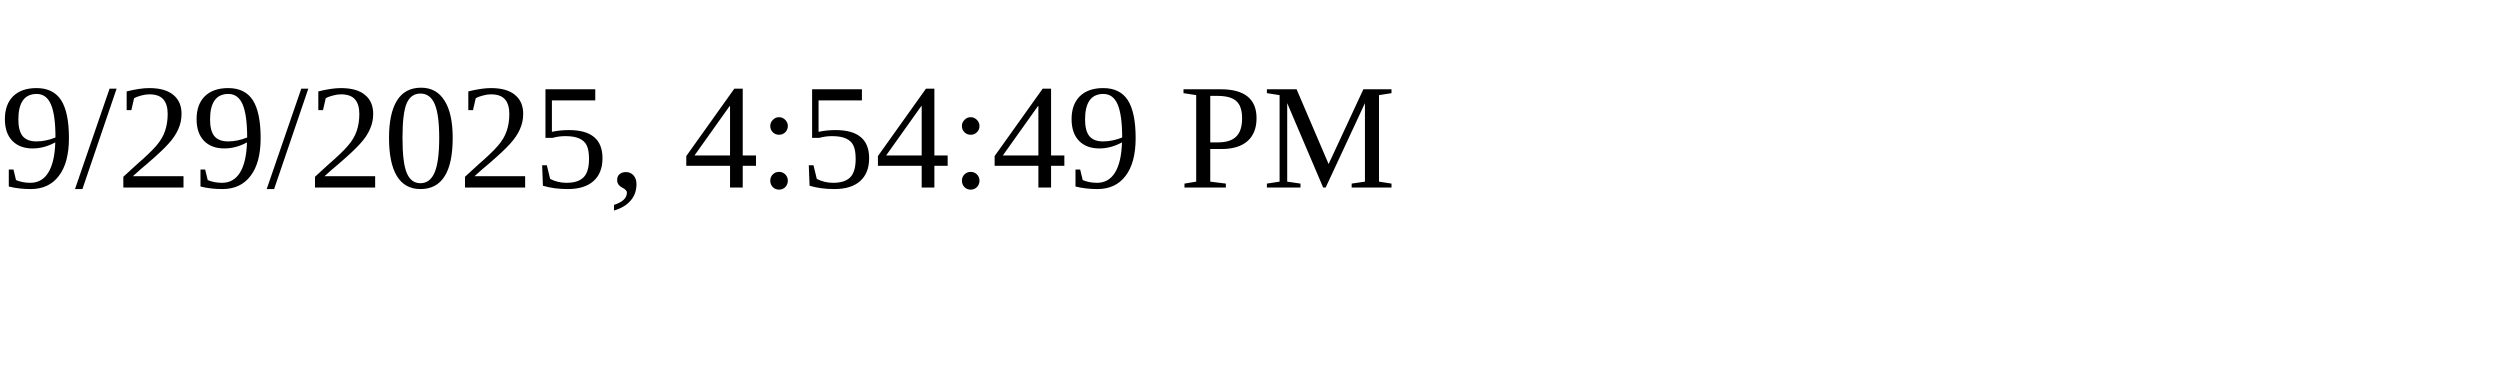
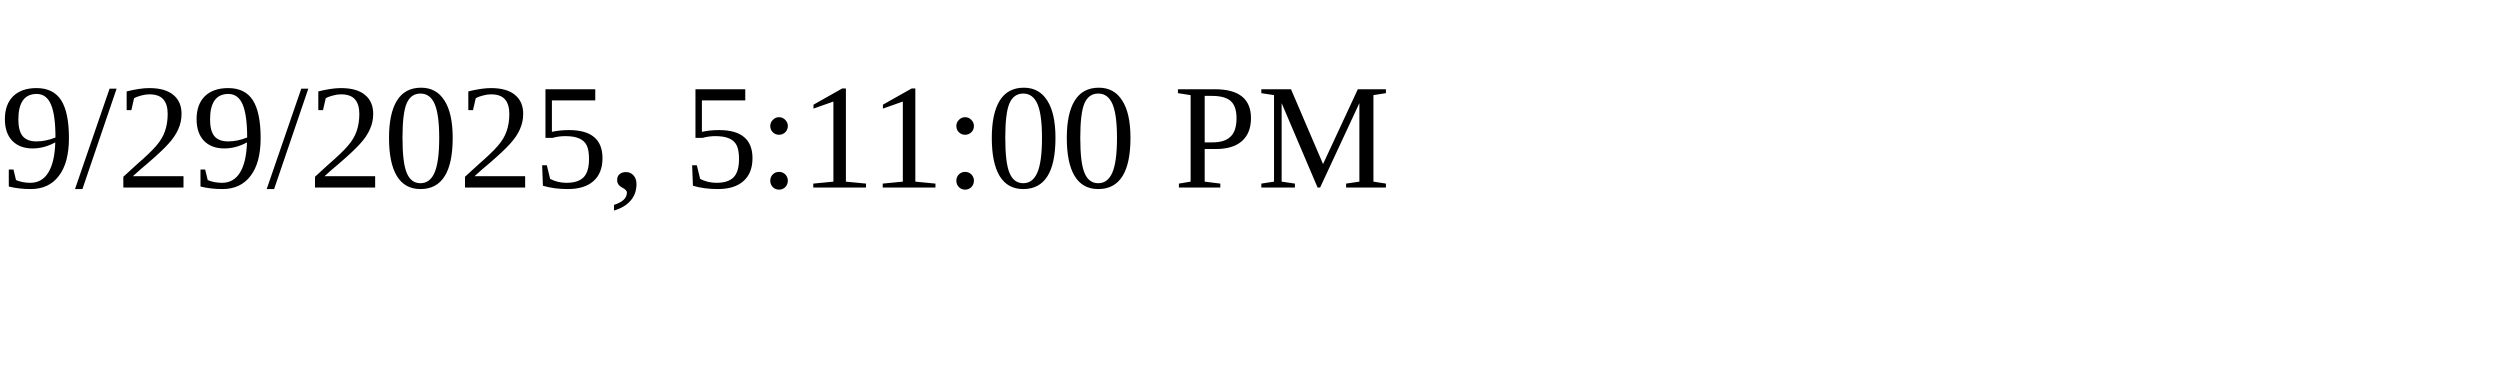
<svg xmlns="http://www.w3.org/2000/svg" height="30" width="200">
-   <text x="0" y="15">9/29/2025, 4:54:49 PM</text>
+   <text x="0" y="15">9/29/2025, 5:11:00 PM</text>
</svg>
